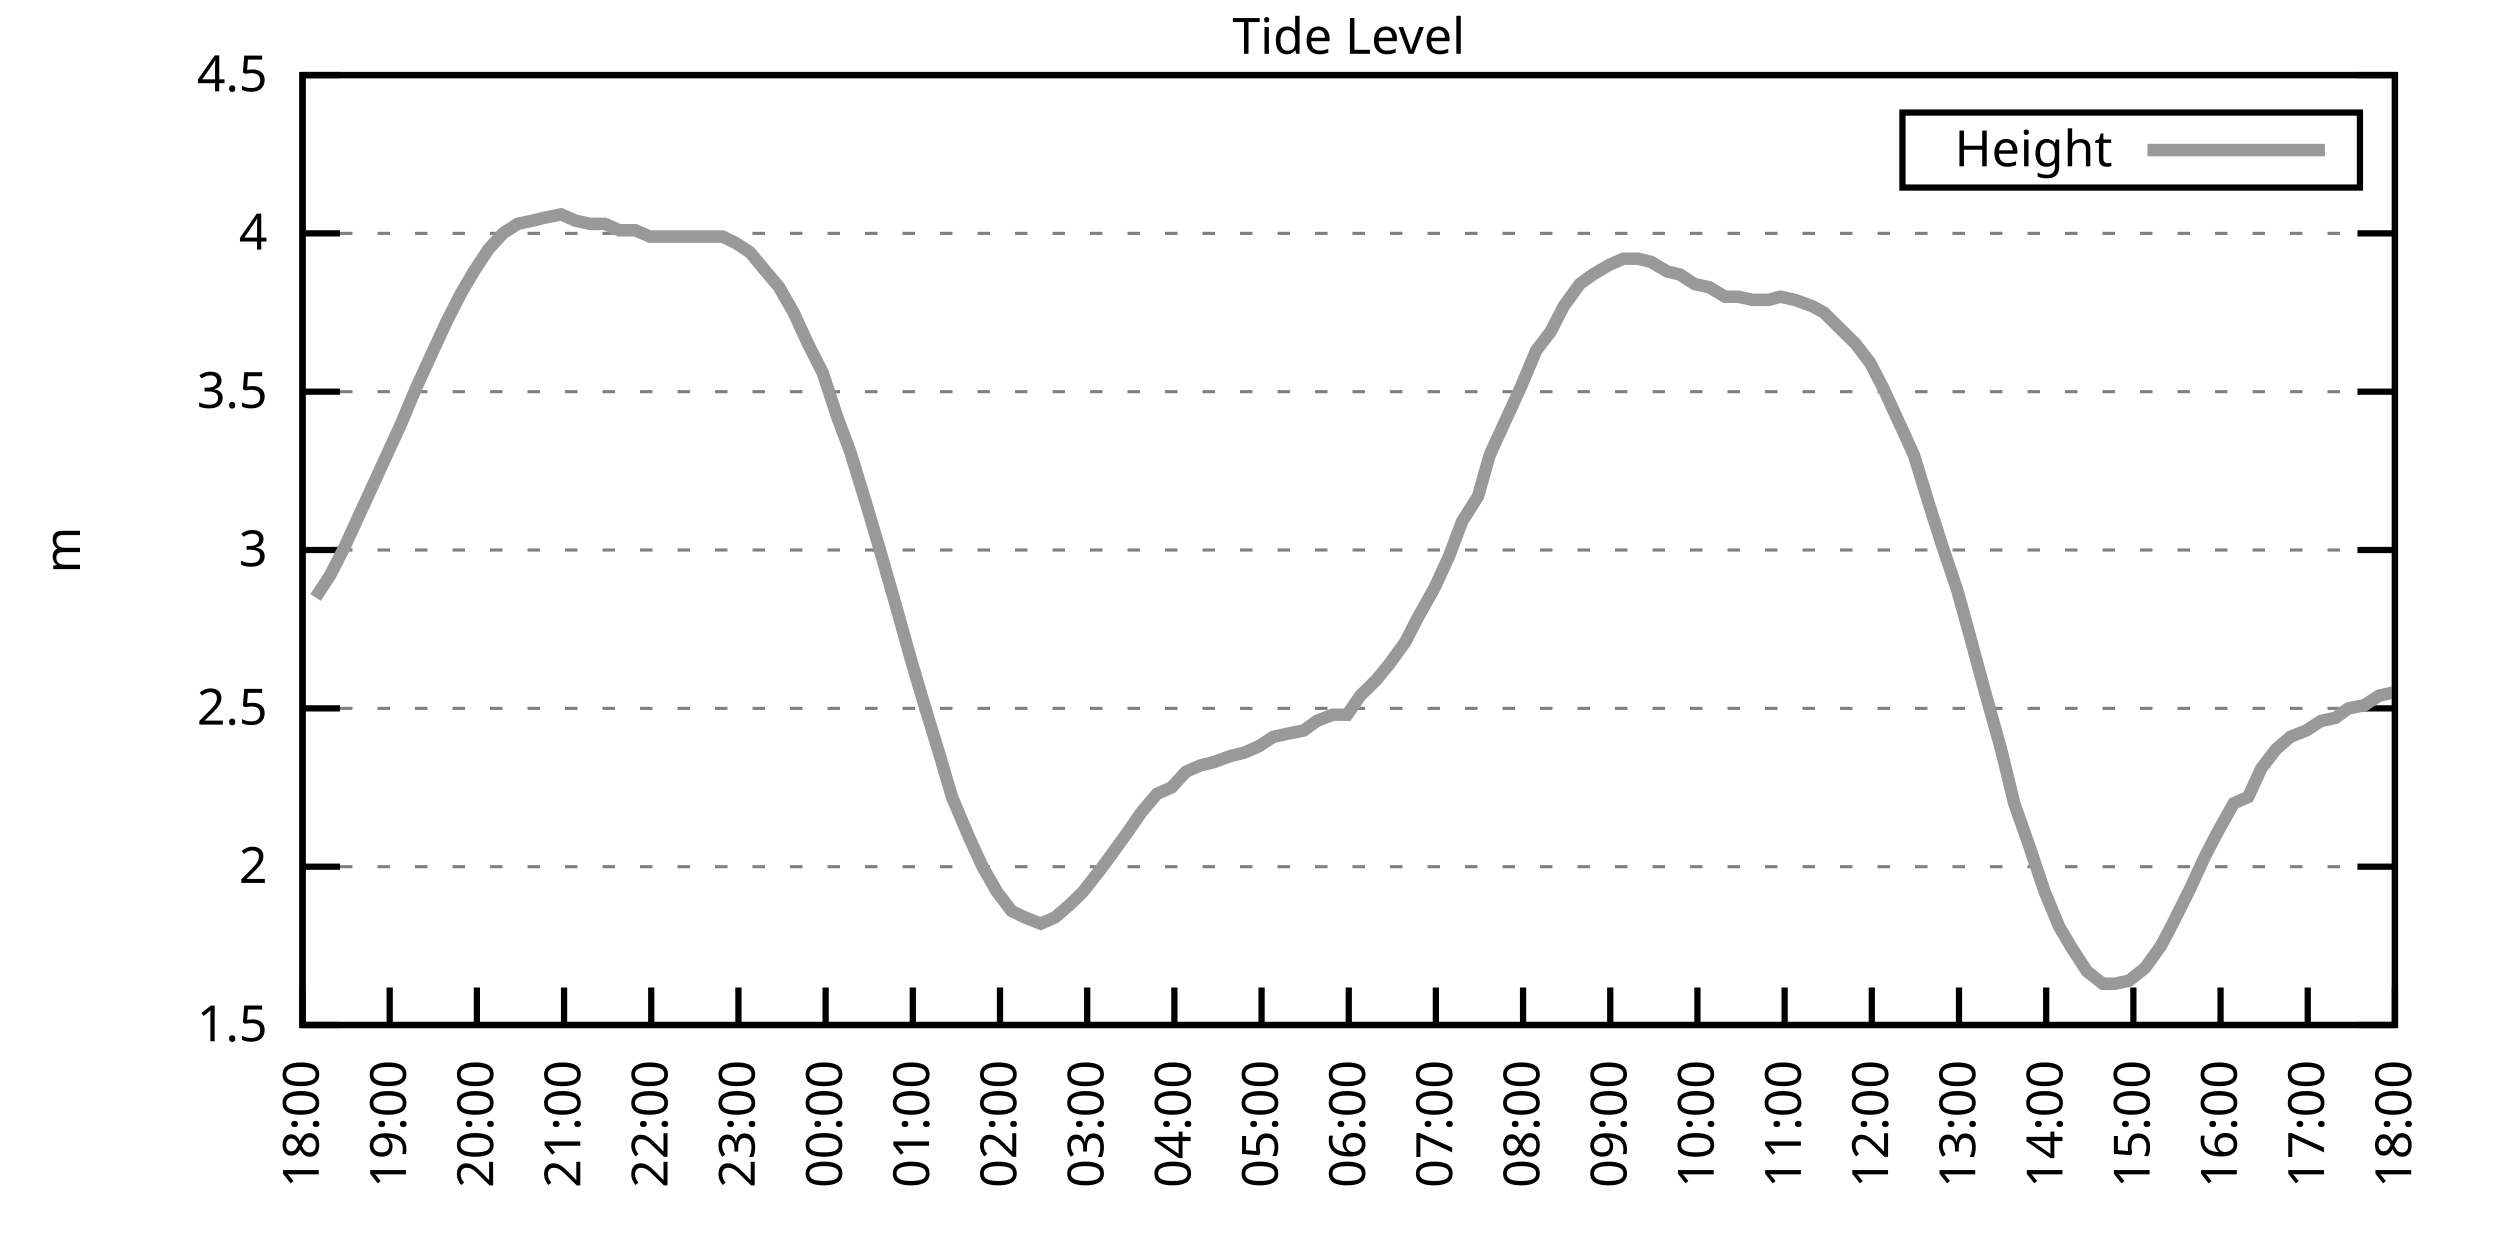
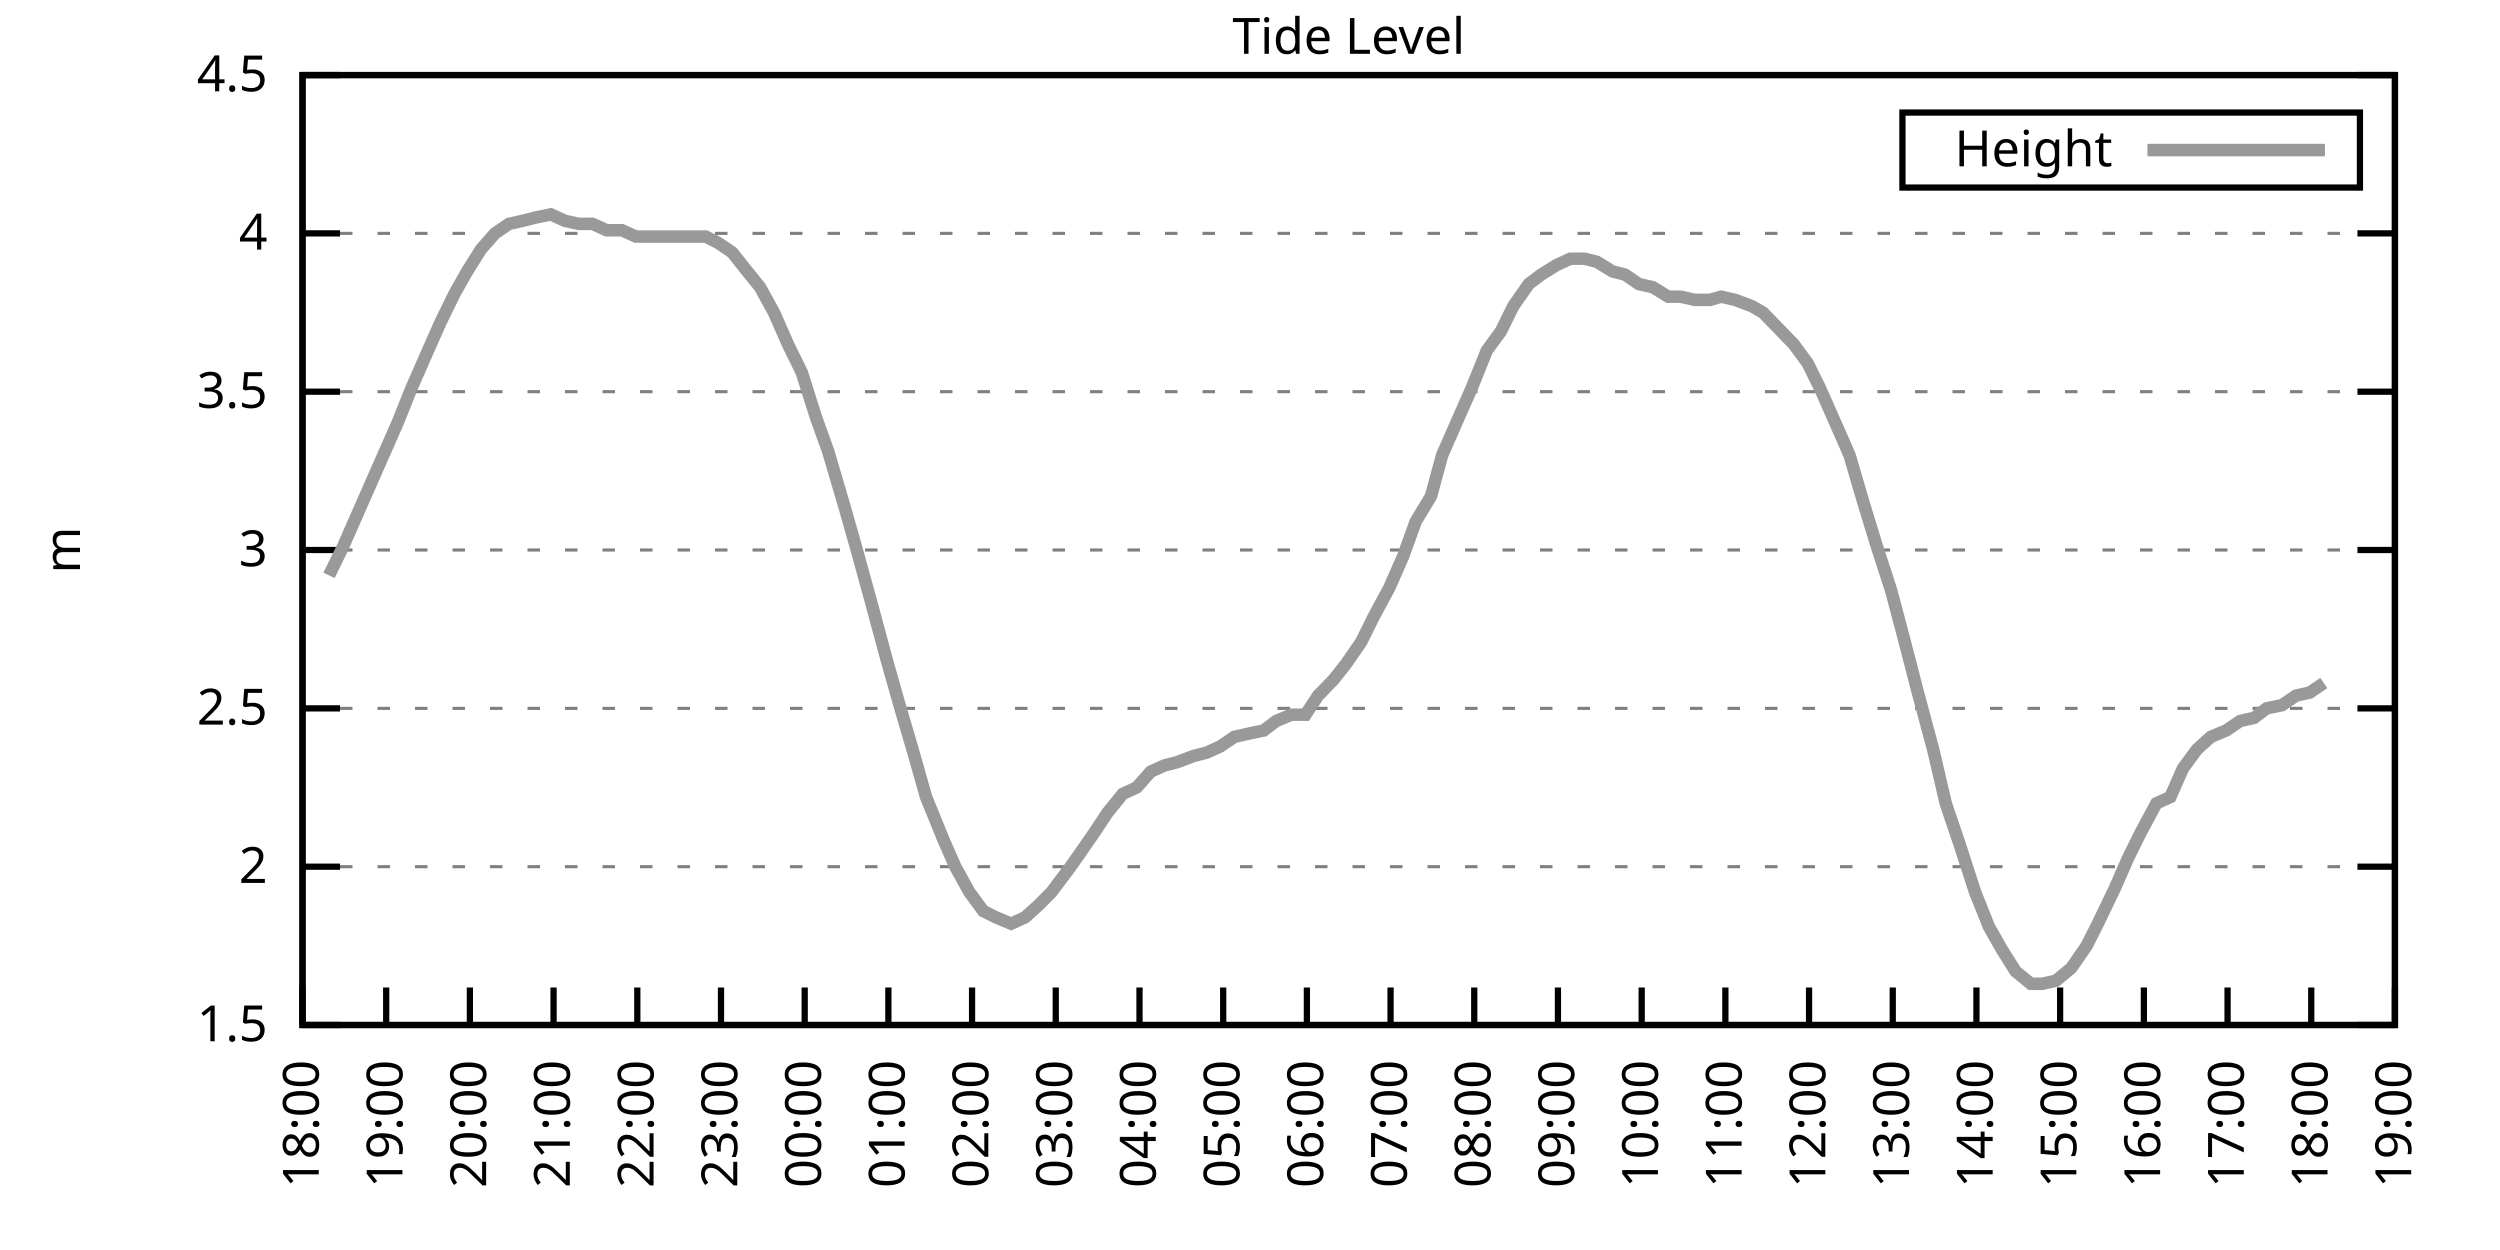
<svg xmlns="http://www.w3.org/2000/svg" xmlns:xlink="http://www.w3.org/1999/xlink" width="400" height="200" viewBox="0 0 400 200">
  <g id="gnuplot_canvas">
    <rect x="0" y="0" width="400" height="200" fill="none" />
    <defs>
      <circle id="gpDot" r="0.5" stroke-width="0.5" stroke="currentColor" />
      <path id="gpPt0" stroke-width="0.333" stroke="currentColor" d="M-1,0 h2 M0,-1 v2" />
      <path id="gpPt1" stroke-width="0.333" stroke="currentColor" d="M-1,-1 L1,1 M1,-1 L-1,1" />
      <path id="gpPt2" stroke-width="0.333" stroke="currentColor" d="M-1,0 L1,0 M0,-1 L0,1 M-1,-1 L1,1 M-1,1 L1,-1" />
      <rect id="gpPt3" stroke-width="0.333" stroke="currentColor" x="-1" y="-1" width="2" height="2" />
      <rect id="gpPt4" stroke-width="0.333" stroke="currentColor" fill="currentColor" x="-1" y="-1" width="2" height="2" />
      <circle id="gpPt5" stroke-width="0.333" stroke="currentColor" cx="0" cy="0" r="1" />
      <use xlink:href="#gpPt5" id="gpPt6" fill="currentColor" stroke="none" />
      <path id="gpPt7" stroke-width="0.333" stroke="currentColor" d="M0,-1.33 L-1.33,0.67 L1.33,0.67 z" />
      <use xlink:href="#gpPt7" id="gpPt8" fill="currentColor" stroke="none" />
      <use xlink:href="#gpPt7" id="gpPt9" stroke="currentColor" transform="rotate(180)" />
      <use xlink:href="#gpPt9" id="gpPt10" fill="currentColor" stroke="none" />
      <use xlink:href="#gpPt3" id="gpPt11" stroke="currentColor" transform="rotate(45)" />
      <use xlink:href="#gpPt11" id="gpPt12" fill="currentColor" stroke="none" />
      <path id="gpPt13" stroke-width="0.333" stroke="currentColor" d="M0,1.330 L1.265,0.411 L0.782,-1.067 L-0.782,-1.076 L-1.265,0.411 z" />
      <use xlink:href="#gpPt13" id="gpPt14" fill="currentColor" stroke="none" />
      <filter id="textbox" filterUnits="objectBoundingBox" x="0" y="0" height="1" width="1">
        <feFlood flood-color="white" flood-opacity="1" result="bgnd" />
        <feComposite in="SourceGraphic" in2="bgnd" operator="atop" />
      </filter>
      <filter id="greybox" filterUnits="objectBoundingBox" x="0" y="0" height="1" width="1">
        <feFlood flood-color="lightgrey" flood-opacity="1" result="grey" />
        <feComposite in="SourceGraphic" in2="grey" operator="atop" />
      </filter>
    </defs>
    <g fill="none" color="white" stroke="currentColor" stroke-width="1.00" stroke-linecap="butt" stroke-linejoin="miter">
</g>
    <g fill="none" color="black" stroke="currentColor" stroke-width="1.00" stroke-linecap="butt" stroke-linejoin="miter">
      <g stroke="none" shape-rendering="crispEdges">
        <polygon fill="rgb(255, 255, 255)" points="48.40,164.00 383.18,164.00 383.18,12.02 48.40,12.02 " />
      </g>
    </g>
    <g fill="none" color="black" stroke="currentColor" stroke-width="1.00" stroke-linecap="butt" stroke-linejoin="miter">
</g>
    <g fill="none" color="black" stroke="black" stroke-width="0.50" stroke-linecap="butt" stroke-linejoin="miter">
</g>
    <g fill="none" color="gray" stroke="currentColor" stroke-width="0.50" stroke-linecap="butt" stroke-linejoin="miter">
      <path stroke="gray" stroke-dasharray="2,4" class="gridline" d="M48.40,164.00 L383.19,164.00  " />
    </g>
    <g fill="none" color="gray" stroke="gray" stroke-width="1.00" stroke-linecap="butt" stroke-linejoin="miter">
</g>
    <g fill="none" color="black" stroke="currentColor" stroke-width="1.00" stroke-linecap="butt" stroke-linejoin="miter">
      <path stroke="black" d="M48.40,164.00 L54.40,164.00 M383.19,164.00 L377.19,164.00  " />
      <g transform="translate(42.80,166.60)" stroke="none" fill="black" font-family="Sans" font-size="8.00" text-anchor="end">
        <text>
          <tspan font-family="Sans"> 1.5</tspan>
        </text>
      </g>
    </g>
    <g fill="none" color="black" stroke="currentColor" stroke-width="1.00" stroke-linecap="butt" stroke-linejoin="miter">
</g>
    <g fill="none" color="black" stroke="black" stroke-width="0.50" stroke-linecap="butt" stroke-linejoin="miter">
</g>
    <g fill="none" color="gray" stroke="currentColor" stroke-width="0.50" stroke-linecap="butt" stroke-linejoin="miter">
      <path stroke="gray" stroke-dasharray="2,4" class="gridline" d="M48.40,138.67 L383.19,138.67  " />
    </g>
    <g fill="none" color="gray" stroke="gray" stroke-width="1.00" stroke-linecap="butt" stroke-linejoin="miter">
</g>
    <g fill="none" color="black" stroke="currentColor" stroke-width="1.00" stroke-linecap="butt" stroke-linejoin="miter">
      <path stroke="black" d="M48.40,138.67 L54.40,138.67 M383.19,138.67 L377.19,138.67  " />
      <g transform="translate(42.80,141.27)" stroke="none" fill="black" font-family="Sans" font-size="8.00" text-anchor="end">
        <text>
          <tspan font-family="Sans"> 2</tspan>
        </text>
      </g>
    </g>
    <g fill="none" color="black" stroke="currentColor" stroke-width="1.00" stroke-linecap="butt" stroke-linejoin="miter">
</g>
    <g fill="none" color="black" stroke="black" stroke-width="0.50" stroke-linecap="butt" stroke-linejoin="miter">
</g>
    <g fill="none" color="gray" stroke="currentColor" stroke-width="0.50" stroke-linecap="butt" stroke-linejoin="miter">
      <path stroke="gray" stroke-dasharray="2,4" class="gridline" d="M48.40,113.34 L383.19,113.34  " />
    </g>
    <g fill="none" color="gray" stroke="gray" stroke-width="1.00" stroke-linecap="butt" stroke-linejoin="miter">
</g>
    <g fill="none" color="black" stroke="currentColor" stroke-width="1.00" stroke-linecap="butt" stroke-linejoin="miter">
      <path stroke="black" d="M48.40,113.34 L54.40,113.34 M383.19,113.34 L377.19,113.34  " />
      <g transform="translate(42.80,115.94)" stroke="none" fill="black" font-family="Sans" font-size="8.00" text-anchor="end">
        <text>
          <tspan font-family="Sans"> 2.5</tspan>
        </text>
      </g>
    </g>
    <g fill="none" color="black" stroke="currentColor" stroke-width="1.00" stroke-linecap="butt" stroke-linejoin="miter">
</g>
    <g fill="none" color="black" stroke="black" stroke-width="0.50" stroke-linecap="butt" stroke-linejoin="miter">
</g>
    <g fill="none" color="gray" stroke="currentColor" stroke-width="0.50" stroke-linecap="butt" stroke-linejoin="miter">
      <path stroke="gray" stroke-dasharray="2,4" class="gridline" d="M48.40,88.00 L383.19,88.00  " />
    </g>
    <g fill="none" color="gray" stroke="gray" stroke-width="1.00" stroke-linecap="butt" stroke-linejoin="miter">
</g>
    <g fill="none" color="black" stroke="currentColor" stroke-width="1.00" stroke-linecap="butt" stroke-linejoin="miter">
      <path stroke="black" d="M48.40,88.00 L54.40,88.00 M383.19,88.00 L377.19,88.00  " />
      <g transform="translate(42.80,90.60)" stroke="none" fill="black" font-family="Sans" font-size="8.00" text-anchor="end">
        <text>
          <tspan font-family="Sans"> 3</tspan>
        </text>
      </g>
    </g>
    <g fill="none" color="black" stroke="currentColor" stroke-width="1.00" stroke-linecap="butt" stroke-linejoin="miter">
</g>
    <g fill="none" color="black" stroke="black" stroke-width="0.50" stroke-linecap="butt" stroke-linejoin="miter">
</g>
    <g fill="none" color="gray" stroke="currentColor" stroke-width="0.50" stroke-linecap="butt" stroke-linejoin="miter">
      <path stroke="gray" stroke-dasharray="2,4" class="gridline" d="M48.40,62.67 L383.19,62.67  " />
    </g>
    <g fill="none" color="gray" stroke="gray" stroke-width="1.00" stroke-linecap="butt" stroke-linejoin="miter">
</g>
    <g fill="none" color="black" stroke="currentColor" stroke-width="1.00" stroke-linecap="butt" stroke-linejoin="miter">
      <path stroke="black" d="M48.40,62.67 L54.40,62.67 M383.19,62.67 L377.19,62.67  " />
      <g transform="translate(42.80,65.27)" stroke="none" fill="black" font-family="Sans" font-size="8.00" text-anchor="end">
        <text>
          <tspan font-family="Sans"> 3.5</tspan>
        </text>
      </g>
    </g>
    <g fill="none" color="black" stroke="currentColor" stroke-width="1.00" stroke-linecap="butt" stroke-linejoin="miter">
</g>
    <g fill="none" color="black" stroke="black" stroke-width="0.50" stroke-linecap="butt" stroke-linejoin="miter">
</g>
    <g fill="none" color="gray" stroke="currentColor" stroke-width="0.50" stroke-linecap="butt" stroke-linejoin="miter">
      <path stroke="gray" stroke-dasharray="2,4" class="gridline" d="M48.40,37.34 L383.19,37.34  " />
    </g>
    <g fill="none" color="gray" stroke="gray" stroke-width="1.00" stroke-linecap="butt" stroke-linejoin="miter">
</g>
    <g fill="none" color="black" stroke="currentColor" stroke-width="1.00" stroke-linecap="butt" stroke-linejoin="miter">
      <path stroke="black" d="M48.40,37.34 L54.40,37.34 M383.19,37.34 L377.19,37.34  " />
      <g transform="translate(42.80,39.94)" stroke="none" fill="black" font-family="Sans" font-size="8.00" text-anchor="end">
        <text>
          <tspan font-family="Sans"> 4</tspan>
        </text>
      </g>
    </g>
    <g fill="none" color="black" stroke="currentColor" stroke-width="1.00" stroke-linecap="butt" stroke-linejoin="miter">
</g>
    <g fill="none" color="black" stroke="black" stroke-width="0.50" stroke-linecap="butt" stroke-linejoin="miter">
</g>
    <g fill="none" color="gray" stroke="currentColor" stroke-width="0.50" stroke-linecap="butt" stroke-linejoin="miter">
      <path stroke="gray" stroke-dasharray="2,4" class="gridline" d="M48.40,12.01 L383.19,12.01  " />
    </g>
    <g fill="none" color="gray" stroke="gray" stroke-width="1.00" stroke-linecap="butt" stroke-linejoin="miter">
</g>
    <g fill="none" color="black" stroke="currentColor" stroke-width="1.00" stroke-linecap="butt" stroke-linejoin="miter">
      <path stroke="black" d="M48.40,12.01 L54.40,12.01 M383.19,12.01 L377.19,12.01  " />
      <g transform="translate(42.80,14.61)" stroke="none" fill="black" font-family="Sans" font-size="8.00" text-anchor="end">
        <text>
          <tspan font-family="Sans"> 4.5</tspan>
        </text>
      </g>
    </g>
    <g fill="none" color="black" stroke="currentColor" stroke-width="1.00" stroke-linecap="butt" stroke-linejoin="miter">
      <path stroke="black" d="M48.40,164.00 L48.40,158.00  " />
      <g transform="translate(51.00,169.60) rotate(270.00)" stroke="none" fill="black" font-family="Sans" font-size="8.00" text-anchor="end">
        <text>
          <tspan font-family="Sans">18:00</tspan>
        </text>
      </g>
    </g>
    <g fill="none" color="black" stroke="currentColor" stroke-width="1.00" stroke-linecap="butt" stroke-linejoin="miter">
-       <path stroke="black" d="M62.35,164.00 L62.35,158.00  " />
-       <g transform="translate(64.95,169.60) rotate(270.00)" stroke="none" fill="black" font-family="Sans" font-size="8.00" text-anchor="end">
+       <path stroke="black" d="M61.79,164.00 L61.79,158.00  " />
+       <g transform="translate(64.39,169.60) rotate(270.00)" stroke="none" fill="black" font-family="Sans" font-size="8.00" text-anchor="end">
        <text>
          <tspan font-family="Sans">19:00</tspan>
        </text>
      </g>
    </g>
    <g fill="none" color="black" stroke="currentColor" stroke-width="1.00" stroke-linecap="butt" stroke-linejoin="miter">
-       <path stroke="black" d="M76.30,164.00 L76.30,158.00  " />
-       <g transform="translate(78.90,169.60) rotate(270.00)" stroke="none" fill="black" font-family="Sans" font-size="8.00" text-anchor="end">
+       <path stroke="black" d="M75.18,164.00 L75.18,158.00  " />
+       <g transform="translate(77.78,169.60) rotate(270.00)" stroke="none" fill="black" font-family="Sans" font-size="8.00" text-anchor="end">
        <text>
          <tspan font-family="Sans">20:00</tspan>
        </text>
      </g>
    </g>
    <g fill="none" color="black" stroke="currentColor" stroke-width="1.00" stroke-linecap="butt" stroke-linejoin="miter">
-       <path stroke="black" d="M90.25,164.00 L90.25,158.00  " />
-       <g transform="translate(92.85,169.60) rotate(270.00)" stroke="none" fill="black" font-family="Sans" font-size="8.00" text-anchor="end">
+       <path stroke="black" d="M88.57,164.00 L88.57,158.00  " />
+       <g transform="translate(91.17,169.60) rotate(270.00)" stroke="none" fill="black" font-family="Sans" font-size="8.00" text-anchor="end">
        <text>
          <tspan font-family="Sans">21:00</tspan>
        </text>
      </g>
    </g>
    <g fill="none" color="black" stroke="currentColor" stroke-width="1.00" stroke-linecap="butt" stroke-linejoin="miter">
-       <path stroke="black" d="M104.20,164.00 L104.20,158.00  " />
-       <g transform="translate(106.80,169.60) rotate(270.00)" stroke="none" fill="black" font-family="Sans" font-size="8.00" text-anchor="end">
+       <path stroke="black" d="M101.97,164.00 L101.97,158.00  " />
+       <g transform="translate(104.57,169.60) rotate(270.00)" stroke="none" fill="black" font-family="Sans" font-size="8.00" text-anchor="end">
        <text>
          <tspan font-family="Sans">22:00</tspan>
        </text>
      </g>
    </g>
    <g fill="none" color="black" stroke="currentColor" stroke-width="1.00" stroke-linecap="butt" stroke-linejoin="miter">
-       <path stroke="black" d="M118.15,164.00 L118.15,158.00  " />
-       <g transform="translate(120.75,169.60) rotate(270.00)" stroke="none" fill="black" font-family="Sans" font-size="8.00" text-anchor="end">
+       <path stroke="black" d="M115.36,164.00 L115.36,158.00  " />
+       <g transform="translate(117.96,169.60) rotate(270.00)" stroke="none" fill="black" font-family="Sans" font-size="8.00" text-anchor="end">
        <text>
          <tspan font-family="Sans">23:00</tspan>
        </text>
      </g>
    </g>
    <g fill="none" color="black" stroke="currentColor" stroke-width="1.00" stroke-linecap="butt" stroke-linejoin="miter">
-       <path stroke="black" d="M132.10,164.00 L132.10,158.00  " />
-       <g transform="translate(134.70,169.60) rotate(270.00)" stroke="none" fill="black" font-family="Sans" font-size="8.00" text-anchor="end">
+       <path stroke="black" d="M128.75,164.00 L128.75,158.00  " />
+       <g transform="translate(131.35,169.60) rotate(270.00)" stroke="none" fill="black" font-family="Sans" font-size="8.00" text-anchor="end">
        <text>
          <tspan font-family="Sans">00:00</tspan>
        </text>
      </g>
    </g>
    <g fill="none" color="black" stroke="currentColor" stroke-width="1.00" stroke-linecap="butt" stroke-linejoin="miter">
-       <path stroke="black" d="M146.05,164.00 L146.05,158.00  " />
-       <g transform="translate(148.65,169.60) rotate(270.00)" stroke="none" fill="black" font-family="Sans" font-size="8.00" text-anchor="end">
+       <path stroke="black" d="M142.14,164.00 L142.14,158.00  " />
+       <g transform="translate(144.74,169.60) rotate(270.00)" stroke="none" fill="black" font-family="Sans" font-size="8.00" text-anchor="end">
        <text>
          <tspan font-family="Sans">01:00</tspan>
        </text>
      </g>
    </g>
    <g fill="none" color="black" stroke="currentColor" stroke-width="1.00" stroke-linecap="butt" stroke-linejoin="miter">
-       <path stroke="black" d="M160.00,164.00 L160.00,158.00  " />
-       <g transform="translate(162.60,169.60) rotate(270.00)" stroke="none" fill="black" font-family="Sans" font-size="8.00" text-anchor="end">
+       <path stroke="black" d="M155.53,164.00 L155.53,158.00  " />
+       <g transform="translate(158.13,169.60) rotate(270.00)" stroke="none" fill="black" font-family="Sans" font-size="8.00" text-anchor="end">
        <text>
          <tspan font-family="Sans">02:00</tspan>
        </text>
      </g>
    </g>
    <g fill="none" color="black" stroke="currentColor" stroke-width="1.00" stroke-linecap="butt" stroke-linejoin="miter">
-       <path stroke="black" d="M173.95,164.00 L173.95,158.00  " />
-       <g transform="translate(176.55,169.60) rotate(270.00)" stroke="none" fill="black" font-family="Sans" font-size="8.00" text-anchor="end">
+       <path stroke="black" d="M168.92,164.00 L168.92,158.00  " />
+       <g transform="translate(171.52,169.60) rotate(270.00)" stroke="none" fill="black" font-family="Sans" font-size="8.00" text-anchor="end">
        <text>
          <tspan font-family="Sans">03:00</tspan>
        </text>
      </g>
    </g>
    <g fill="none" color="black" stroke="currentColor" stroke-width="1.00" stroke-linecap="butt" stroke-linejoin="miter">
-       <path stroke="black" d="M187.90,164.00 L187.90,158.00  " />
-       <g transform="translate(190.50,169.60) rotate(270.00)" stroke="none" fill="black" font-family="Sans" font-size="8.00" text-anchor="end">
+       <path stroke="black" d="M182.32,164.00 L182.32,158.00  " />
+       <g transform="translate(184.92,169.60) rotate(270.00)" stroke="none" fill="black" font-family="Sans" font-size="8.00" text-anchor="end">
        <text>
          <tspan font-family="Sans">04:00</tspan>
        </text>
      </g>
    </g>
    <g fill="none" color="black" stroke="currentColor" stroke-width="1.00" stroke-linecap="butt" stroke-linejoin="miter">
-       <path stroke="black" d="M201.85,164.00 L201.85,158.00  " />
-       <g transform="translate(204.45,169.60) rotate(270.00)" stroke="none" fill="black" font-family="Sans" font-size="8.00" text-anchor="end">
+       <path stroke="black" d="M195.71,164.00 L195.71,158.00  " />
+       <g transform="translate(198.31,169.60) rotate(270.00)" stroke="none" fill="black" font-family="Sans" font-size="8.00" text-anchor="end">
        <text>
          <tspan font-family="Sans">05:00</tspan>
        </text>
      </g>
    </g>
    <g fill="none" color="black" stroke="currentColor" stroke-width="1.00" stroke-linecap="butt" stroke-linejoin="miter">
-       <path stroke="black" d="M215.80,164.00 L215.80,158.00  " />
-       <g transform="translate(218.40,169.60) rotate(270.00)" stroke="none" fill="black" font-family="Sans" font-size="8.00" text-anchor="end">
+       <path stroke="black" d="M209.10,164.00 L209.10,158.00  " />
+       <g transform="translate(211.70,169.60) rotate(270.00)" stroke="none" fill="black" font-family="Sans" font-size="8.00" text-anchor="end">
        <text>
          <tspan font-family="Sans">06:00</tspan>
        </text>
      </g>
    </g>
    <g fill="none" color="black" stroke="currentColor" stroke-width="1.00" stroke-linecap="butt" stroke-linejoin="miter">
-       <path stroke="black" d="M229.74,164.00 L229.74,158.00  " />
-       <g transform="translate(232.34,169.60) rotate(270.00)" stroke="none" fill="black" font-family="Sans" font-size="8.00" text-anchor="end">
+       <path stroke="black" d="M222.49,164.00 L222.49,158.00  " />
+       <g transform="translate(225.09,169.60) rotate(270.00)" stroke="none" fill="black" font-family="Sans" font-size="8.00" text-anchor="end">
        <text>
          <tspan font-family="Sans">07:00</tspan>
        </text>
      </g>
    </g>
    <g fill="none" color="black" stroke="currentColor" stroke-width="1.00" stroke-linecap="butt" stroke-linejoin="miter">
-       <path stroke="black" d="M243.69,164.00 L243.69,158.00  " />
-       <g transform="translate(246.29,169.60) rotate(270.00)" stroke="none" fill="black" font-family="Sans" font-size="8.00" text-anchor="end">
+       <path stroke="black" d="M235.88,164.00 L235.88,158.00  " />
+       <g transform="translate(238.48,169.60) rotate(270.00)" stroke="none" fill="black" font-family="Sans" font-size="8.00" text-anchor="end">
        <text>
          <tspan font-family="Sans">08:00</tspan>
        </text>
      </g>
    </g>
    <g fill="none" color="black" stroke="currentColor" stroke-width="1.00" stroke-linecap="butt" stroke-linejoin="miter">
-       <path stroke="black" d="M257.64,164.00 L257.64,158.00  " />
-       <g transform="translate(260.24,169.60) rotate(270.00)" stroke="none" fill="black" font-family="Sans" font-size="8.00" text-anchor="end">
+       <path stroke="black" d="M249.27,164.00 L249.27,158.00  " />
+       <g transform="translate(251.87,169.60) rotate(270.00)" stroke="none" fill="black" font-family="Sans" font-size="8.00" text-anchor="end">
        <text>
          <tspan font-family="Sans">09:00</tspan>
        </text>
      </g>
    </g>
    <g fill="none" color="black" stroke="currentColor" stroke-width="1.00" stroke-linecap="butt" stroke-linejoin="miter">
-       <path stroke="black" d="M271.59,164.00 L271.59,158.00  " />
-       <g transform="translate(274.19,169.60) rotate(270.00)" stroke="none" fill="black" font-family="Sans" font-size="8.00" text-anchor="end">
+       <path stroke="black" d="M262.67,164.00 L262.67,158.00  " />
+       <g transform="translate(265.27,169.60) rotate(270.00)" stroke="none" fill="black" font-family="Sans" font-size="8.00" text-anchor="end">
        <text>
          <tspan font-family="Sans">10:00</tspan>
        </text>
      </g>
    </g>
    <g fill="none" color="black" stroke="currentColor" stroke-width="1.00" stroke-linecap="butt" stroke-linejoin="miter">
-       <path stroke="black" d="M285.54,164.00 L285.54,158.00  " />
-       <g transform="translate(288.14,169.60) rotate(270.00)" stroke="none" fill="black" font-family="Sans" font-size="8.00" text-anchor="end">
+       <path stroke="black" d="M276.06,164.00 L276.06,158.00  " />
+       <g transform="translate(278.66,169.60) rotate(270.00)" stroke="none" fill="black" font-family="Sans" font-size="8.00" text-anchor="end">
        <text>
          <tspan font-family="Sans">11:00</tspan>
        </text>
      </g>
    </g>
    <g fill="none" color="black" stroke="currentColor" stroke-width="1.00" stroke-linecap="butt" stroke-linejoin="miter">
-       <path stroke="black" d="M299.49,164.00 L299.49,158.00  " />
-       <g transform="translate(302.09,169.60) rotate(270.00)" stroke="none" fill="black" font-family="Sans" font-size="8.00" text-anchor="end">
+       <path stroke="black" d="M289.45,164.00 L289.45,158.00  " />
+       <g transform="translate(292.05,169.60) rotate(270.00)" stroke="none" fill="black" font-family="Sans" font-size="8.00" text-anchor="end">
        <text>
          <tspan font-family="Sans">12:00</tspan>
        </text>
      </g>
    </g>
    <g fill="none" color="black" stroke="currentColor" stroke-width="1.00" stroke-linecap="butt" stroke-linejoin="miter">
-       <path stroke="black" d="M313.44,164.00 L313.44,158.00  " />
-       <g transform="translate(316.04,169.60) rotate(270.00)" stroke="none" fill="black" font-family="Sans" font-size="8.00" text-anchor="end">
+       <path stroke="black" d="M302.84,164.00 L302.84,158.00  " />
+       <g transform="translate(305.44,169.60) rotate(270.00)" stroke="none" fill="black" font-family="Sans" font-size="8.00" text-anchor="end">
        <text>
          <tspan font-family="Sans">13:00</tspan>
        </text>
      </g>
    </g>
    <g fill="none" color="black" stroke="currentColor" stroke-width="1.00" stroke-linecap="butt" stroke-linejoin="miter">
-       <path stroke="black" d="M327.39,164.00 L327.39,158.00  " />
-       <g transform="translate(329.99,169.60) rotate(270.00)" stroke="none" fill="black" font-family="Sans" font-size="8.00" text-anchor="end">
+       <path stroke="black" d="M316.23,164.00 L316.23,158.00  " />
+       <g transform="translate(318.83,169.60) rotate(270.00)" stroke="none" fill="black" font-family="Sans" font-size="8.00" text-anchor="end">
        <text>
          <tspan font-family="Sans">14:00</tspan>
        </text>
      </g>
    </g>
    <g fill="none" color="black" stroke="currentColor" stroke-width="1.00" stroke-linecap="butt" stroke-linejoin="miter">
-       <path stroke="black" d="M341.34,164.00 L341.34,158.00  " />
-       <g transform="translate(343.94,169.60) rotate(270.00)" stroke="none" fill="black" font-family="Sans" font-size="8.00" text-anchor="end">
+       <path stroke="black" d="M329.62,164.00 L329.62,158.00  " />
+       <g transform="translate(332.22,169.60) rotate(270.00)" stroke="none" fill="black" font-family="Sans" font-size="8.00" text-anchor="end">
        <text>
          <tspan font-family="Sans">15:00</tspan>
        </text>
      </g>
    </g>
    <g fill="none" color="black" stroke="currentColor" stroke-width="1.00" stroke-linecap="butt" stroke-linejoin="miter">
-       <path stroke="black" d="M355.29,164.00 L355.29,158.00  " />
-       <g transform="translate(357.89,169.60) rotate(270.00)" stroke="none" fill="black" font-family="Sans" font-size="8.00" text-anchor="end">
+       <path stroke="black" d="M343.02,164.00 L343.02,158.00  " />
+       <g transform="translate(345.62,169.60) rotate(270.00)" stroke="none" fill="black" font-family="Sans" font-size="8.00" text-anchor="end">
        <text>
          <tspan font-family="Sans">16:00</tspan>
        </text>
      </g>
    </g>
    <g fill="none" color="black" stroke="currentColor" stroke-width="1.00" stroke-linecap="butt" stroke-linejoin="miter">
-       <path stroke="black" d="M369.24,164.00 L369.24,158.00  " />
-       <g transform="translate(371.84,169.60) rotate(270.00)" stroke="none" fill="black" font-family="Sans" font-size="8.00" text-anchor="end">
+       <path stroke="black" d="M356.41,164.00 L356.41,158.00  " />
+       <g transform="translate(359.01,169.60) rotate(270.00)" stroke="none" fill="black" font-family="Sans" font-size="8.00" text-anchor="end">
        <text>
          <tspan font-family="Sans">17:00</tspan>
+         </text>
+       </g>
+     </g>
+     <g fill="none" color="black" stroke="currentColor" stroke-width="1.00" stroke-linecap="butt" stroke-linejoin="miter">
+       <path stroke="black" d="M369.80,164.00 L369.80,158.00  " />
+       <g transform="translate(372.40,169.60) rotate(270.00)" stroke="none" fill="black" font-family="Sans" font-size="8.00" text-anchor="end">
+         <text>
+           <tspan font-family="Sans">18:00</tspan>
        </text>
      </g>
    </g>
    <g fill="none" color="black" stroke="currentColor" stroke-width="1.00" stroke-linecap="butt" stroke-linejoin="miter">
      <path stroke="black" d="M383.19,164.00 L383.19,158.00  " />
      <g transform="translate(385.79,169.60) rotate(270.00)" stroke="none" fill="black" font-family="Sans" font-size="8.00" text-anchor="end">
        <text>
-           <tspan font-family="Sans">18:00</tspan>
+           <tspan font-family="Sans">19:00</tspan>
        </text>
      </g>
    </g>
    <g fill="none" color="black" stroke="currentColor" stroke-width="1.00" stroke-linecap="butt" stroke-linejoin="miter">
</g>
    <g fill="none" color="black" stroke="currentColor" stroke-width="1.00" stroke-linecap="butt" stroke-linejoin="miter">
      <path stroke="black" d="M48.40,12.01 L48.40,164.00 L383.19,164.00 L383.19,12.01 L48.40,12.01 Z  " />
    </g>
    <g fill="none" color="black" stroke="currentColor" stroke-width="1.00" stroke-linecap="butt" stroke-linejoin="miter">
</g>
    <g fill="none" color="black" stroke="currentColor" stroke-width="1.00" stroke-linecap="butt" stroke-linejoin="miter">
      <path stroke="black" d="M304.39,30.01 L304.39,18.01 L377.59,18.01 L377.59,30.01 L304.39,30.01 Z  " />
    </g>
    <g id="Tide_level_plot_1">
      <g fill="none" color="white" stroke="black" stroke-width="2.00" stroke-linecap="butt" stroke-linejoin="miter">
</g>
      <g fill="none" color="black" stroke="currentColor" stroke-width="2.00" stroke-linecap="butt" stroke-linejoin="miter">
        <g transform="translate(337.99,26.61)" stroke="none" fill="black" font-family="Sans" font-size="8.00" text-anchor="end">
          <text>
            <tspan font-family="Sans">Height</tspan>
          </text>
        </g>
      </g>
      <g fill="none" color="black" stroke="currentColor" stroke-width="2.00" stroke-linecap="butt" stroke-linejoin="miter">
-         <path stroke="rgb(153, 153, 153)" d="M343.59,24.01 L371.99,24.01 M50.49,95.60 L52.82,92.06 L55.14,87.50 L57.23,82.94 L59.56,77.87 L61.65,73.31   L64.21,67.74 L66.53,62.17 L69.09,56.59 L71.42,51.53 L73.74,46.97 L75.83,43.42 L78.16,39.87 L80.48,37.34   L82.81,35.82 L85.13,35.32 L87.23,34.81 L89.78,34.30 L92.11,35.32 L94.43,35.82 L96.76,35.82 L99.08,36.84   L101.64,36.84 L103.97,37.85 L106.06,37.85 L108.38,37.85 L110.48,37.85 L113.03,37.85 L115.59,37.85 L117.68,38.86   L120.01,40.38 L122.10,42.91 L124.66,45.95 L126.98,50.01 L129.31,55.07 L131.63,59.63 L133.96,66.73 L136.05,72.30   L138.84,81.42 L140.93,88.51 L143.26,96.62 L145.81,105.74 L147.91,112.83 L150.23,120.43 L152.32,127.52 L155.11,134.11   L157.21,138.67 L159.53,142.72 L161.86,145.76 L163.95,146.77 L166.51,147.79 L168.83,146.77 L171.16,144.75 L173.25,142.72   L176.04,139.17 L177.90,136.64 L180.46,133.10 L182.55,130.06 L185.11,127.02 L187.43,126.00 L189.76,123.47 L192.08,122.46   L194.17,121.95 L196.96,120.94 L199.06,120.43 L201.38,119.42 L203.71,117.90 L206.03,117.39 L208.59,116.88 L210.68,115.36   L213.24,114.35 L215.56,114.35 L217.65,111.31 L220.21,108.78 L222.30,106.24 L224.86,102.70 L226.95,98.64 L229.51,94.08   L231.84,89.02 L233.93,83.45 L236.49,79.39 L238.35,72.81 L240.67,67.74 L243.23,62.17 L245.79,56.09 L248.11,53.05   L250.20,48.99 L252.76,45.45 L254.85,43.93 L257.41,42.41 L259.74,41.39 L262.06,41.39 L264.15,41.90 L266.71,43.42   L268.80,43.93 L271.13,45.45 L273.45,45.95 L276.01,47.47 L278.10,47.47 L280.43,47.98 L282.99,47.98 L284.85,47.47   L287.17,47.98 L289.96,48.99 L291.82,50.01 L294.38,52.54 L296.94,55.07 L299.26,58.11 L301.35,62.17 L303.91,67.74   L306.23,72.81 L308.56,80.41 L310.65,86.99 L313.21,94.59 L315.30,102.19 L317.63,110.80 L320.18,119.92 L322.28,128.54   L324.60,135.12 L327.16,142.72 L329.48,148.29 L331.58,151.84 L333.90,155.39 L336.46,157.41 L338.32,157.41 L340.64,156.91   L343.20,154.88 L345.76,151.33 L347.62,147.79 L350.41,142.21 L352.73,137.15 L354.83,133.10 L357.38,128.54 L359.71,127.52   L361.80,122.96 L364.13,119.92 L366.45,117.90 L369.01,116.88 L371.33,115.36 L373.66,114.86 L375.75,113.34 L378.31,112.83   L380.63,111.31 L382.96,110.80  " />
+         <path stroke="rgb(153, 153, 153)" d="M343.59,24.01 L371.99,24.01 M52.64,92.06 L54.87,87.50 L56.88,82.94 L59.11,77.87 L61.12,73.31 L63.58,67.74   L65.81,62.17 L68.26,56.59 L70.50,51.53 L72.73,46.97 L74.74,43.42 L76.97,39.87 L79.20,37.34 L81.43,35.82   L83.66,35.32 L85.67,34.81 L88.13,34.30 L90.36,35.32 L92.59,35.82 L94.82,35.82 L97.06,36.84 L99.51,36.84   L101.74,37.85 L103.75,37.85 L105.98,37.85 L107.99,37.85 L110.45,37.85 L112.90,37.85 L114.91,38.86 L117.14,40.38   L119.15,42.91 L121.61,45.95 L123.84,50.01 L126.07,55.07 L128.30,59.63 L130.54,66.73 L132.54,72.30 L135.22,81.42   L137.23,88.51 L139.46,96.62 L141.92,105.74 L143.93,112.83 L146.16,120.43 L148.17,127.52 L150.85,134.11 L152.85,138.67   L155.09,142.72 L157.32,145.76 L159.33,146.77 L161.78,147.79 L164.01,146.77 L166.25,144.75 L168.25,142.72 L170.93,139.17   L172.72,136.64 L175.17,133.10 L177.18,130.06 L179.64,127.02 L181.87,126.00 L184.10,123.47 L186.33,122.46 L188.34,121.95   L191.02,120.94 L193.03,120.43 L195.26,119.42 L197.49,117.90 L199.73,117.39 L202.18,116.88 L204.19,115.36 L206.64,114.35   L208.88,114.35 L210.88,111.31 L213.34,108.78 L215.35,106.24 L217.80,102.70 L219.81,98.64 L222.27,94.08 L224.50,89.02   L226.51,83.45 L228.96,79.39 L230.75,72.81 L232.98,67.74 L235.44,62.17 L237.89,56.09 L240.12,53.05 L242.13,48.99   L244.59,45.45 L246.60,43.93 L249.05,42.41 L251.28,41.39 L253.51,41.39 L255.52,41.90 L257.98,43.42 L259.99,43.93   L262.22,45.45 L264.45,45.95 L266.91,47.47 L268.92,47.47 L271.15,47.98 L273.60,47.98 L275.39,47.47 L277.62,47.98   L280.30,48.99 L282.08,50.01 L284.54,52.54 L286.99,55.07 L289.23,58.11 L291.23,62.17 L293.69,67.74 L295.92,72.81   L298.15,80.41 L300.16,86.99 L302.62,94.59 L304.63,102.19 L306.86,110.80 L309.31,119.92 L311.32,128.54 L313.55,135.12   L316.01,142.72 L318.24,148.29 L320.25,151.84 L322.48,155.39 L324.94,157.41 L326.72,157.41 L328.95,156.91 L331.41,154.88   L333.86,151.33 L335.65,147.79 L338.33,142.21 L340.56,137.15 L342.57,133.10 L345.02,128.54 L347.26,127.52 L349.26,122.96   L351.50,119.92 L353.73,117.90 L356.18,116.88 L358.42,115.36 L360.65,114.86 L362.66,113.34 L365.11,112.83 L367.34,111.31   L369.58,110.80 L371.81,109.28  " />
      </g>
    </g>
    <g fill="none" color="black" stroke="currentColor" stroke-width="2.00" stroke-linecap="butt" stroke-linejoin="miter">
</g>
    <g fill="none" color="black" stroke="black" stroke-width="1.00" stroke-linecap="butt" stroke-linejoin="miter">
</g>
    <g fill="none" color="black" stroke="currentColor" stroke-width="1.00" stroke-linecap="butt" stroke-linejoin="miter">
      <path stroke="black" d="M48.40,12.01 L48.40,164.00 L383.19,164.00 L383.19,12.01 L48.40,12.01 Z  " />
      <g transform="translate(12.80,88.01) rotate(270.00)" stroke="none" fill="black" font-family="Sans" font-size="8.00" text-anchor="middle">
        <text>
          <tspan font-family="Sans">m</tspan>
        </text>
      </g>
    </g>
    <g fill="none" color="black" stroke="currentColor" stroke-width="1.00" stroke-linecap="butt" stroke-linejoin="miter">
</g>
    <g fill="none" color="black" stroke="currentColor" stroke-width="1.00" stroke-linecap="butt" stroke-linejoin="miter">
      <g transform="translate(215.79,8.61)" stroke="none" fill="black" font-family="Sans" font-size="8.00" text-anchor="middle">
        <text>
          <tspan font-family="Sans">Tide Level</tspan>
        </text>
      </g>
    </g>
    <g fill="none" color="black" stroke="currentColor" stroke-width="1.00" stroke-linecap="butt" stroke-linejoin="miter">
</g>
  </g>
</svg>
